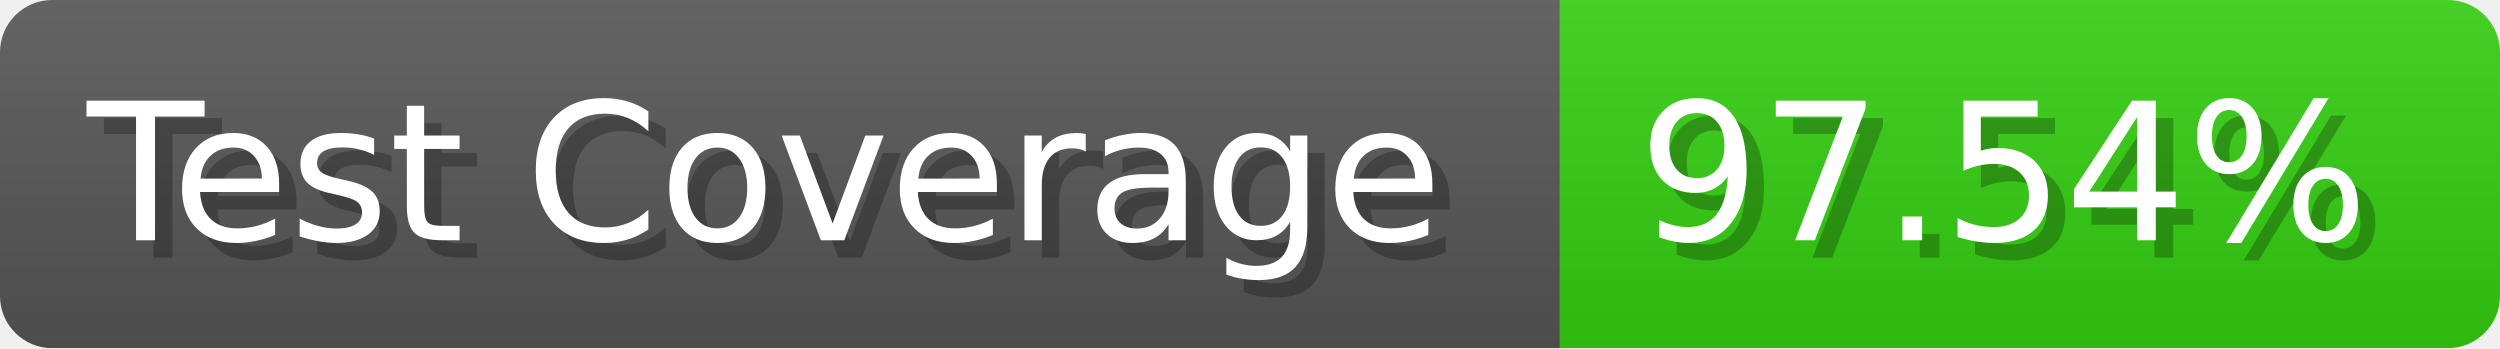
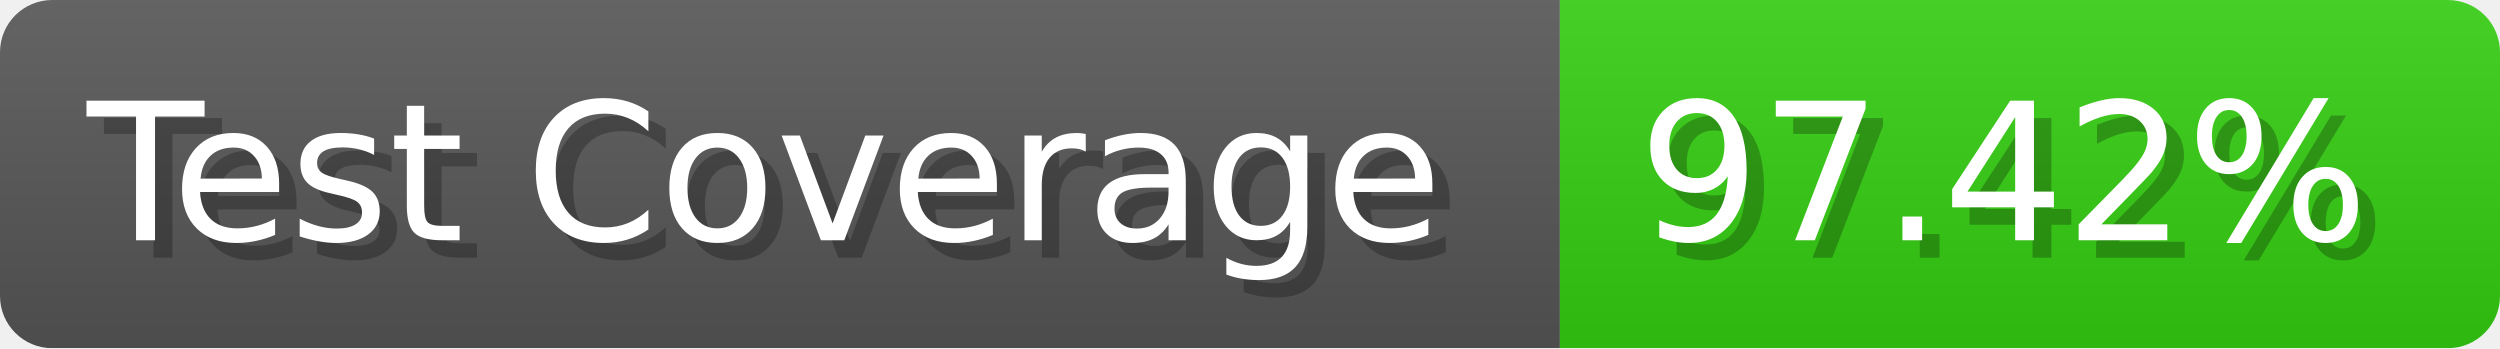
- <svg xmlns="http://www.w3.org/2000/svg" width="143.6" height="20" viewBox="0 0 1436 200" role="img" aria-label="Test Coverage: 97.54%">
+ <svg xmlns="http://www.w3.org/2000/svg" width="143.6" height="20" viewBox="0 0 1436 200" role="img" aria-label="Test Coverage: 97.42%">
  <linearGradient id="a" x2="0" y2="100%">
    <stop offset="0" stop-opacity=".1" stop-color="#EEE" />
    <stop offset="1" stop-opacity=".1" />
  </linearGradient>
  <mask id="m">
    <rect width="1436" height="200" rx="30" fill="#FFF" />
  </mask>
  <g mask="url(#m)">
    <rect width="896" height="200" fill="#555" />
    <rect width="540" height="200" fill="#3C1" x="896" />
    <rect width="1436" height="200" fill="url(#a)" />
  </g>
  <g aria-hidden="true" fill="#fff" text-anchor="start" font-family="Verdana,DejaVu Sans,sans-serif" font-size="110">
    <text x="60" y="148" textLength="796" fill="#000" opacity="0.25">Test Coverage</text>
    <text x="50" y="138" textLength="796">Test Coverage</text>
-     <text x="951" y="148" textLength="440" fill="#000" opacity="0.25">97.54%</text>
-     <text x="941" y="138" textLength="440">97.54%</text>
+     <text x="951" y="148" textLength="440" fill="#000" opacity="0.25">97.42%</text>
+     <text x="941" y="138" textLength="440">97.42%</text>
  </g>
</svg>
